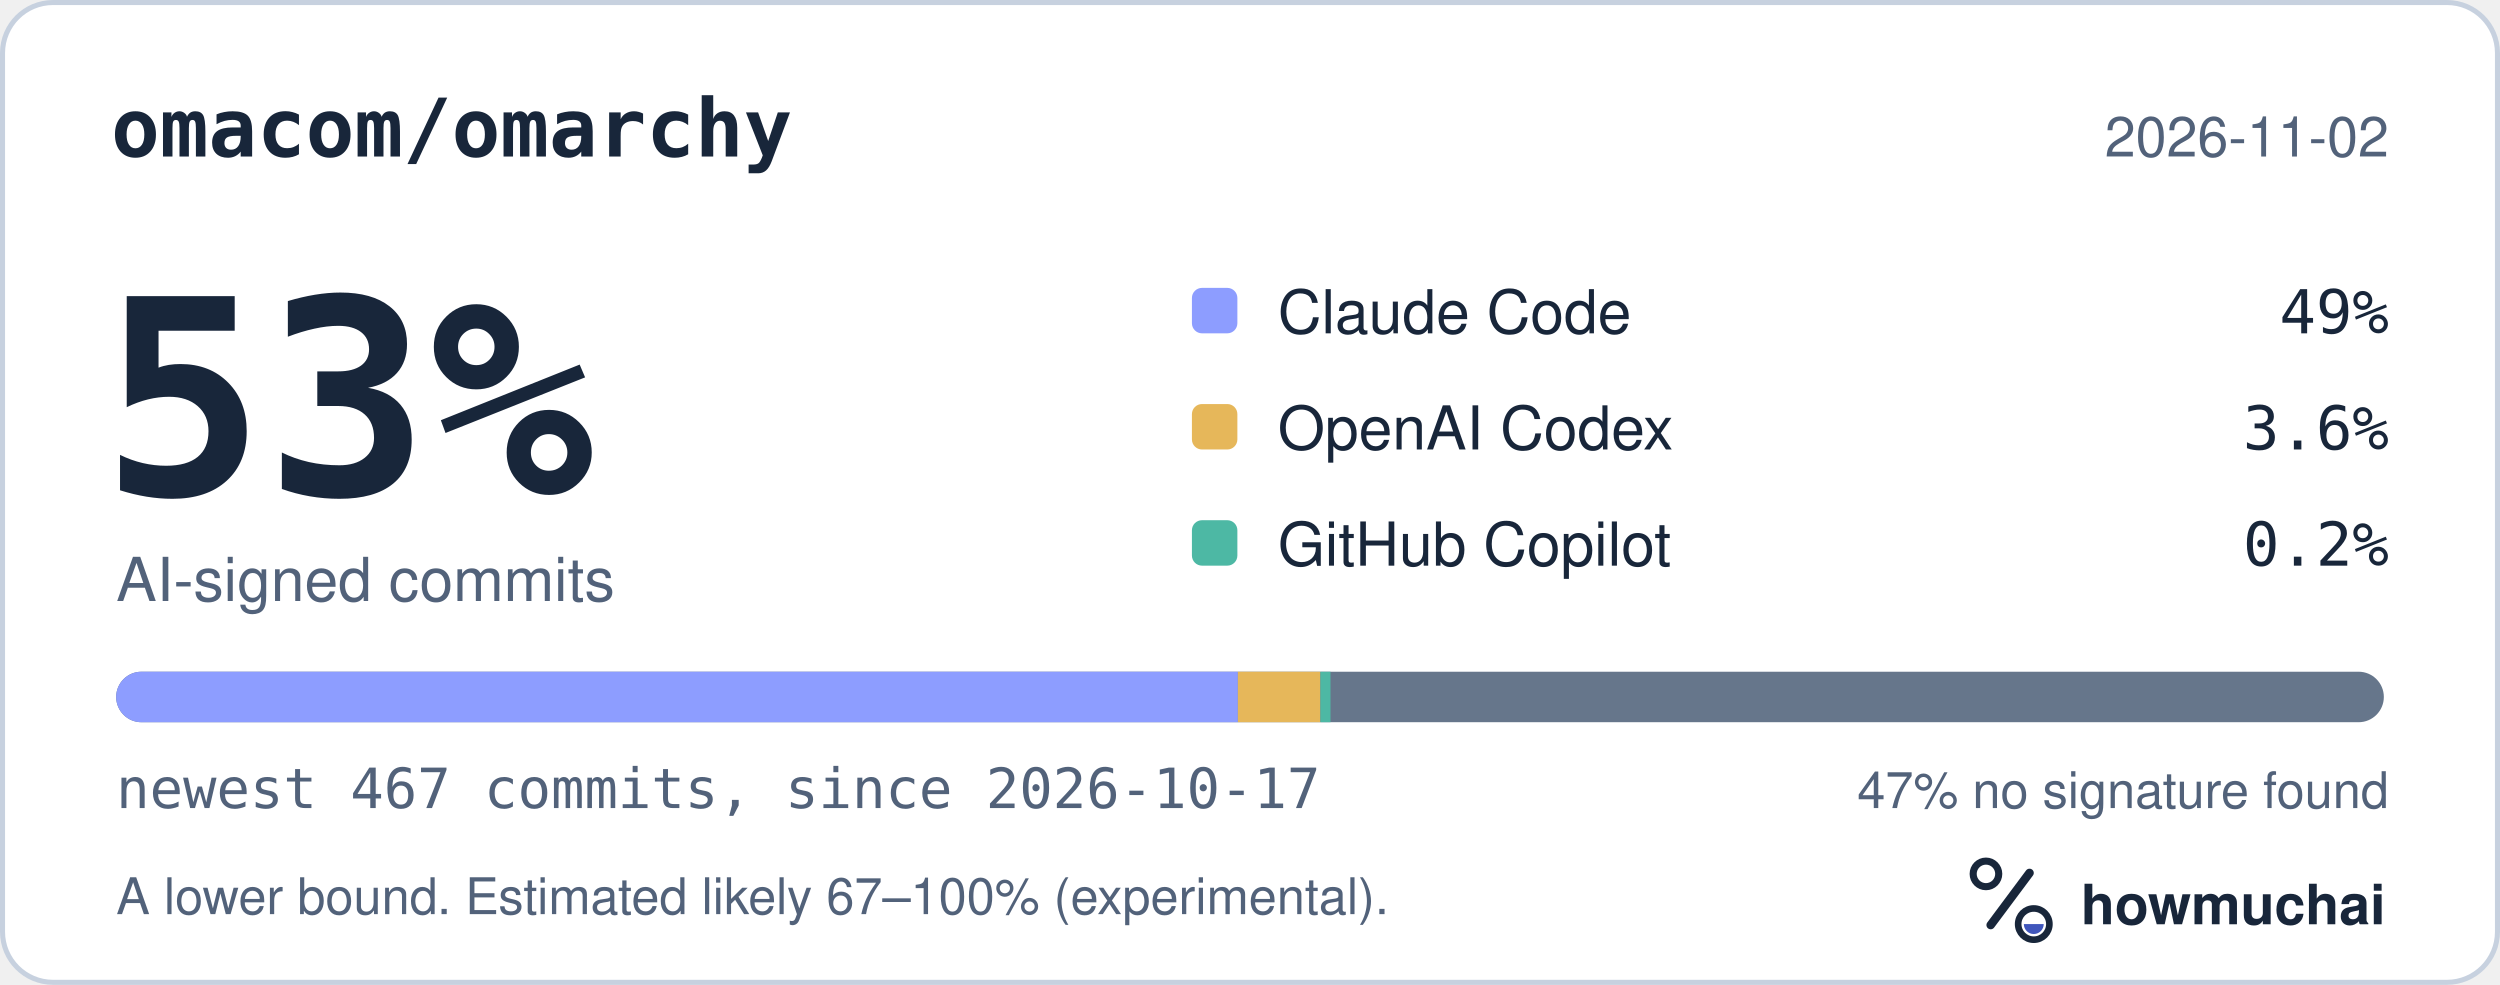
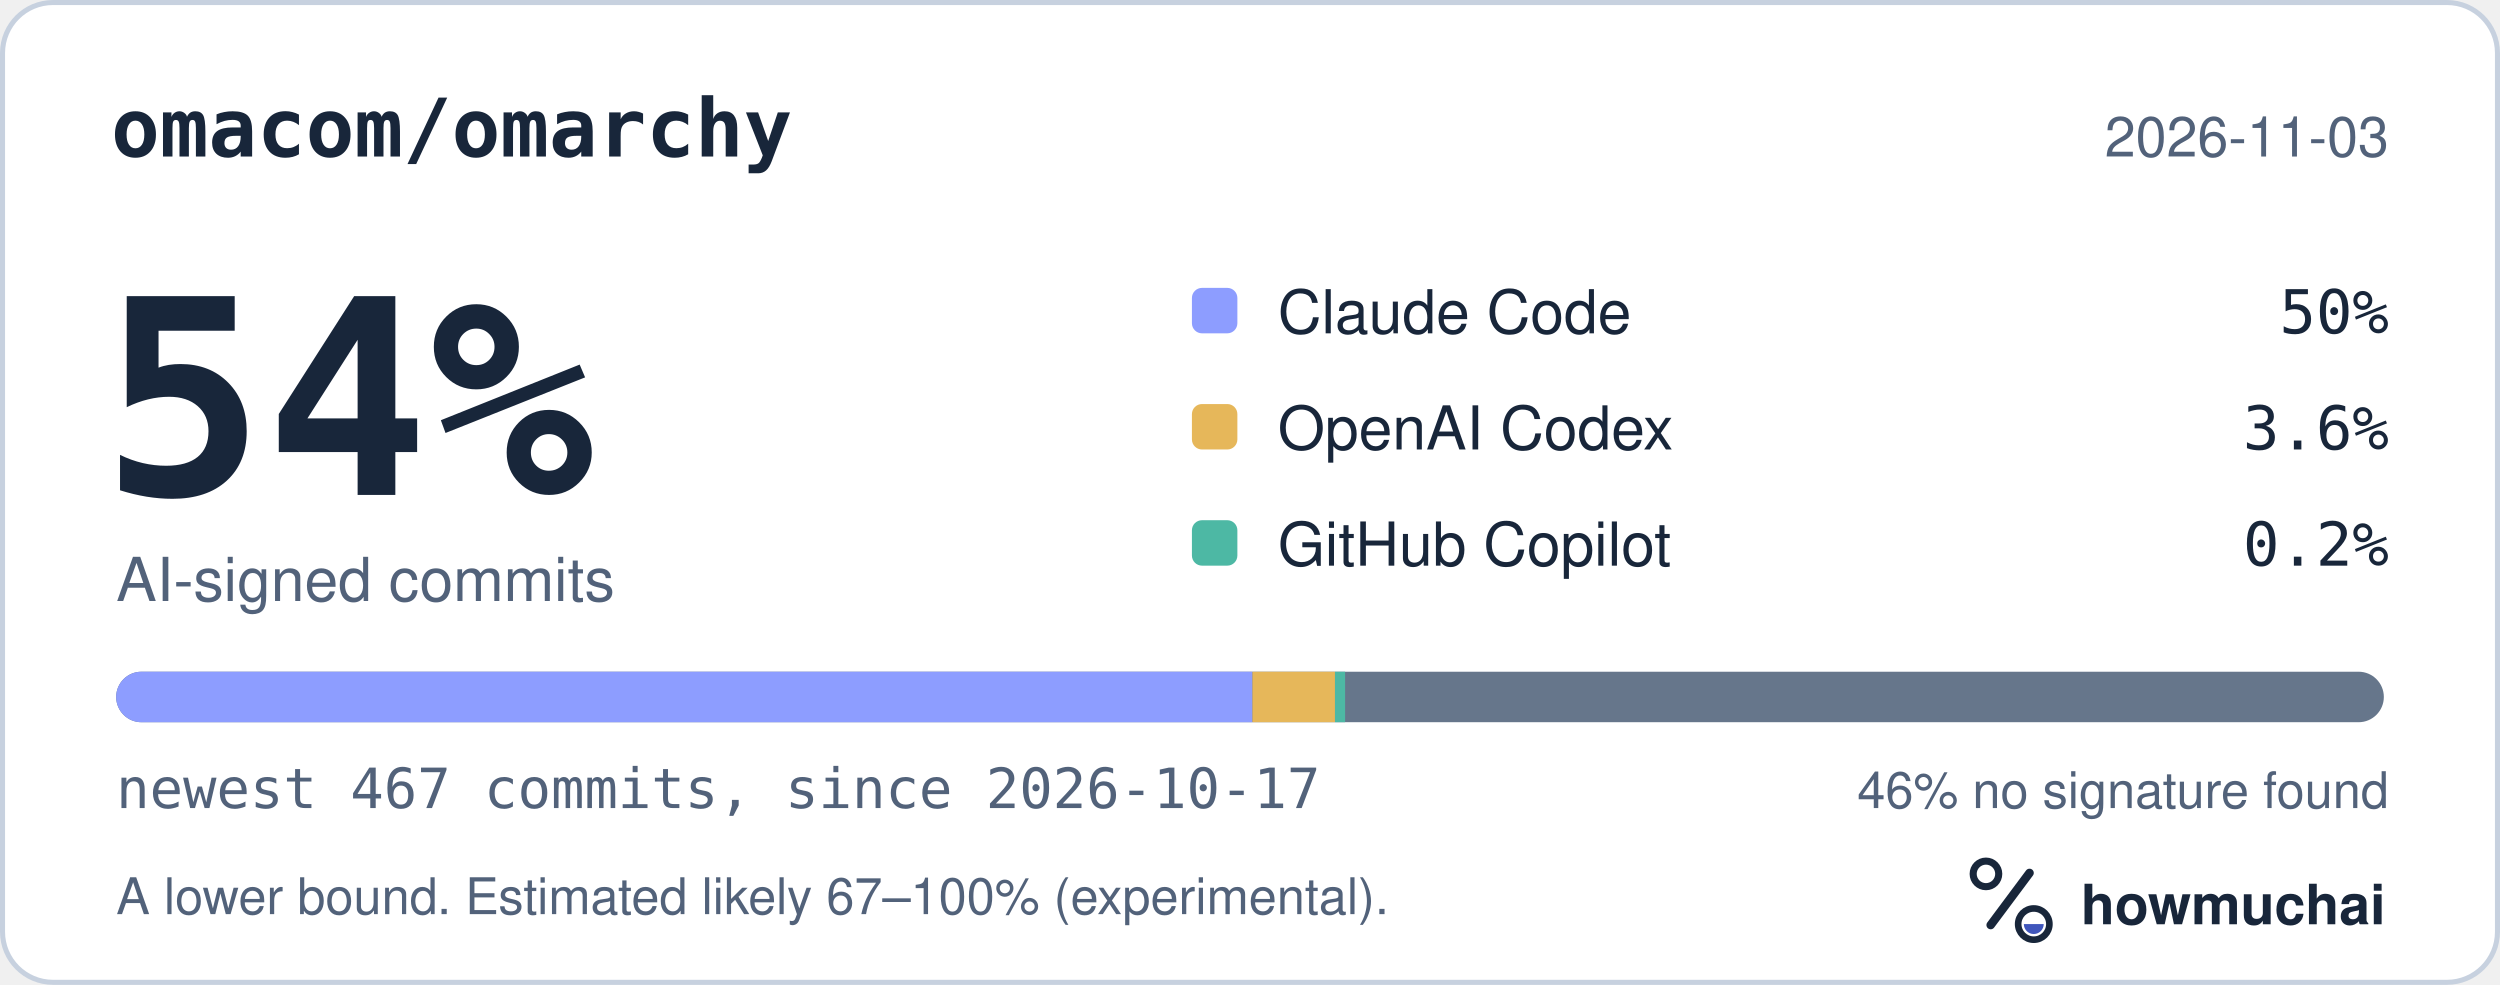
<svg xmlns="http://www.w3.org/2000/svg" width="495" height="195" viewBox="0 0 495 195" role="img" aria-labelledby="hm-t hm-d">
  <rect x="0.5" y="0.5" width="494" height="194" rx="10" fill="#FFFFFF" stroke="#C7D1DF" />
  <text x="22" y="31" fill="#18263A" font-family="ui-monospace, SF Mono, Menlo, Consolas, IBM Plex Mono, monospace" font-size="16" font-weight="600">omacom/omarchy</text>
-   <text x="473" y="31" fill="#52627A" font-family="-apple-system, BlinkMacSystemFont, Segoe UI, Helvetica, Arial, Fira Sans, sans-serif" font-size="11" text-anchor="end">2026-11-02</text>
-   <text x="20" y="98" fill="#18263A" font-family="ui-monospace, SF Mono, Menlo, Consolas, IBM Plex Mono, monospace" font-size="54" font-weight="700">53%</text>
+   <text x="473" y="31" fill="#52627A" font-family="-apple-system, BlinkMacSystemFont, Segoe UI, Helvetica, Arial, Fira Sans, sans-serif" font-size="11" text-anchor="end">2026-11-03</text>
+   <text x="20" y="98" fill="#18263A" font-family="ui-monospace, SF Mono, Menlo, Consolas, IBM Plex Mono, monospace" font-size="54" font-weight="700">54%</text>
  <text x="23" y="119" fill="#52627A" font-family="-apple-system, BlinkMacSystemFont, Segoe UI, Helvetica, Arial, Fira Sans, sans-serif" font-size="12">AI-signed commits</text>
  <rect x="236" y="57" width="9" height="9" rx="2" fill="#8D9DFF" />
  <text x="253" y="66" fill="#18263A" font-family="-apple-system, BlinkMacSystemFont, Segoe UI, Helvetica, Arial, Fira Sans, sans-serif" font-size="12">Claude Code</text>
-   <text x="473" y="66" fill="#18263A" font-family="ui-monospace, SF Mono, Menlo, Consolas, IBM Plex Mono, monospace" font-size="12" text-anchor="end">49%</text>
+   <text x="473" y="66" fill="#18263A" font-family="ui-monospace, SF Mono, Menlo, Consolas, IBM Plex Mono, monospace" font-size="12" text-anchor="end">50%</text>
  <rect x="236" y="80" width="9" height="9" rx="2" fill="#E6B75A" />
  <text x="253" y="89" fill="#18263A" font-family="-apple-system, BlinkMacSystemFont, Segoe UI, Helvetica, Arial, Fira Sans, sans-serif" font-size="12">OpenAI Codex</text>
  <text x="473" y="89" fill="#18263A" font-family="ui-monospace, SF Mono, Menlo, Consolas, IBM Plex Mono, monospace" font-size="12" text-anchor="end">3.6%</text>
  <rect x="236" y="103" width="9" height="9" rx="2" fill="#4DB8A4" />
  <text x="253" y="112" fill="#18263A" font-family="-apple-system, BlinkMacSystemFont, Segoe UI, Helvetica, Arial, Fira Sans, sans-serif" font-size="12">GitHub Copilot</text>
  <text x="473" y="112" fill="#18263A" font-family="ui-monospace, SF Mono, Menlo, Consolas, IBM Plex Mono, monospace" font-size="12" text-anchor="end">0.2%</text>
  <defs>
    <clipPath id="hm-bar">
      <rect x="23" y="133" width="449" height="10" rx="5" />
    </clipPath>
  </defs>
  <rect x="23" y="133" width="449" height="10" rx="5" fill="#66768B" />
  <g clip-path="url(#hm-bar)">
-     <rect x="23.00" y="133" width="222.10" height="10" fill="#8D9DFF" />
-     <rect x="245.10" y="133" width="16.34" height="10" fill="#E6B75A" />
-     <rect x="261.44" y="133" width="2.00" height="10" fill="#4DB8A4" />
+     <rect x="23.00" y="133" width="224.98" height="10" fill="#8D9DFF" />
+     <rect x="247.98" y="133" width="16.34" height="10" fill="#E6B75A" />
+     <rect x="264.33" y="133" width="2.00" height="10" fill="#4DB8A4" />
  </g>
  <text x="23" y="160" fill="#52627A" font-family="ui-monospace, SF Mono, Menlo, Consolas, IBM Plex Mono, monospace" font-size="11">newest 467 commits, since 2026-10-17</text>
-   <text x="473" y="160" fill="#52627A" font-family="-apple-system, BlinkMacSystemFont, Segoe UI, Helvetica, Arial, Fira Sans, sans-serif" font-size="10" text-anchor="end">47% no signature found</text>
+   <text x="473" y="160" fill="#52627A" font-family="-apple-system, BlinkMacSystemFont, Segoe UI, Helvetica, Arial, Fira Sans, sans-serif" font-size="10" text-anchor="end">46% no signature found</text>
  <text x="23" y="181" fill="#52627A" font-family="-apple-system, BlinkMacSystemFont, Segoe UI, Helvetica, Arial, Fira Sans, sans-serif" font-size="10">A lower bound. Estimated likely 67–100% (experimental).</text>
  <g transform="translate(386 166) scale(0.046875)">
    <circle cx="154" cy="150" r="54" fill="none" stroke="#18263A" stroke-width="30" />
    <path d="M174 366 338 146" fill="none" stroke="#18263A" stroke-width="36" stroke-linecap="round" />
    <circle cx="356" cy="362" r="66" fill="none" stroke="#18263A" stroke-width="28" />
    <path d="M314 362a42 42 0 0 0 84 0Z" fill="#4056BC" />
  </g>
  <text x="412" y="183" fill="#18263A" font-family="-apple-system, BlinkMacSystemFont, Segoe UI, Helvetica, Arial, Fira Sans, sans-serif" font-size="11" font-weight="650">howmuchai</text>
</svg>
